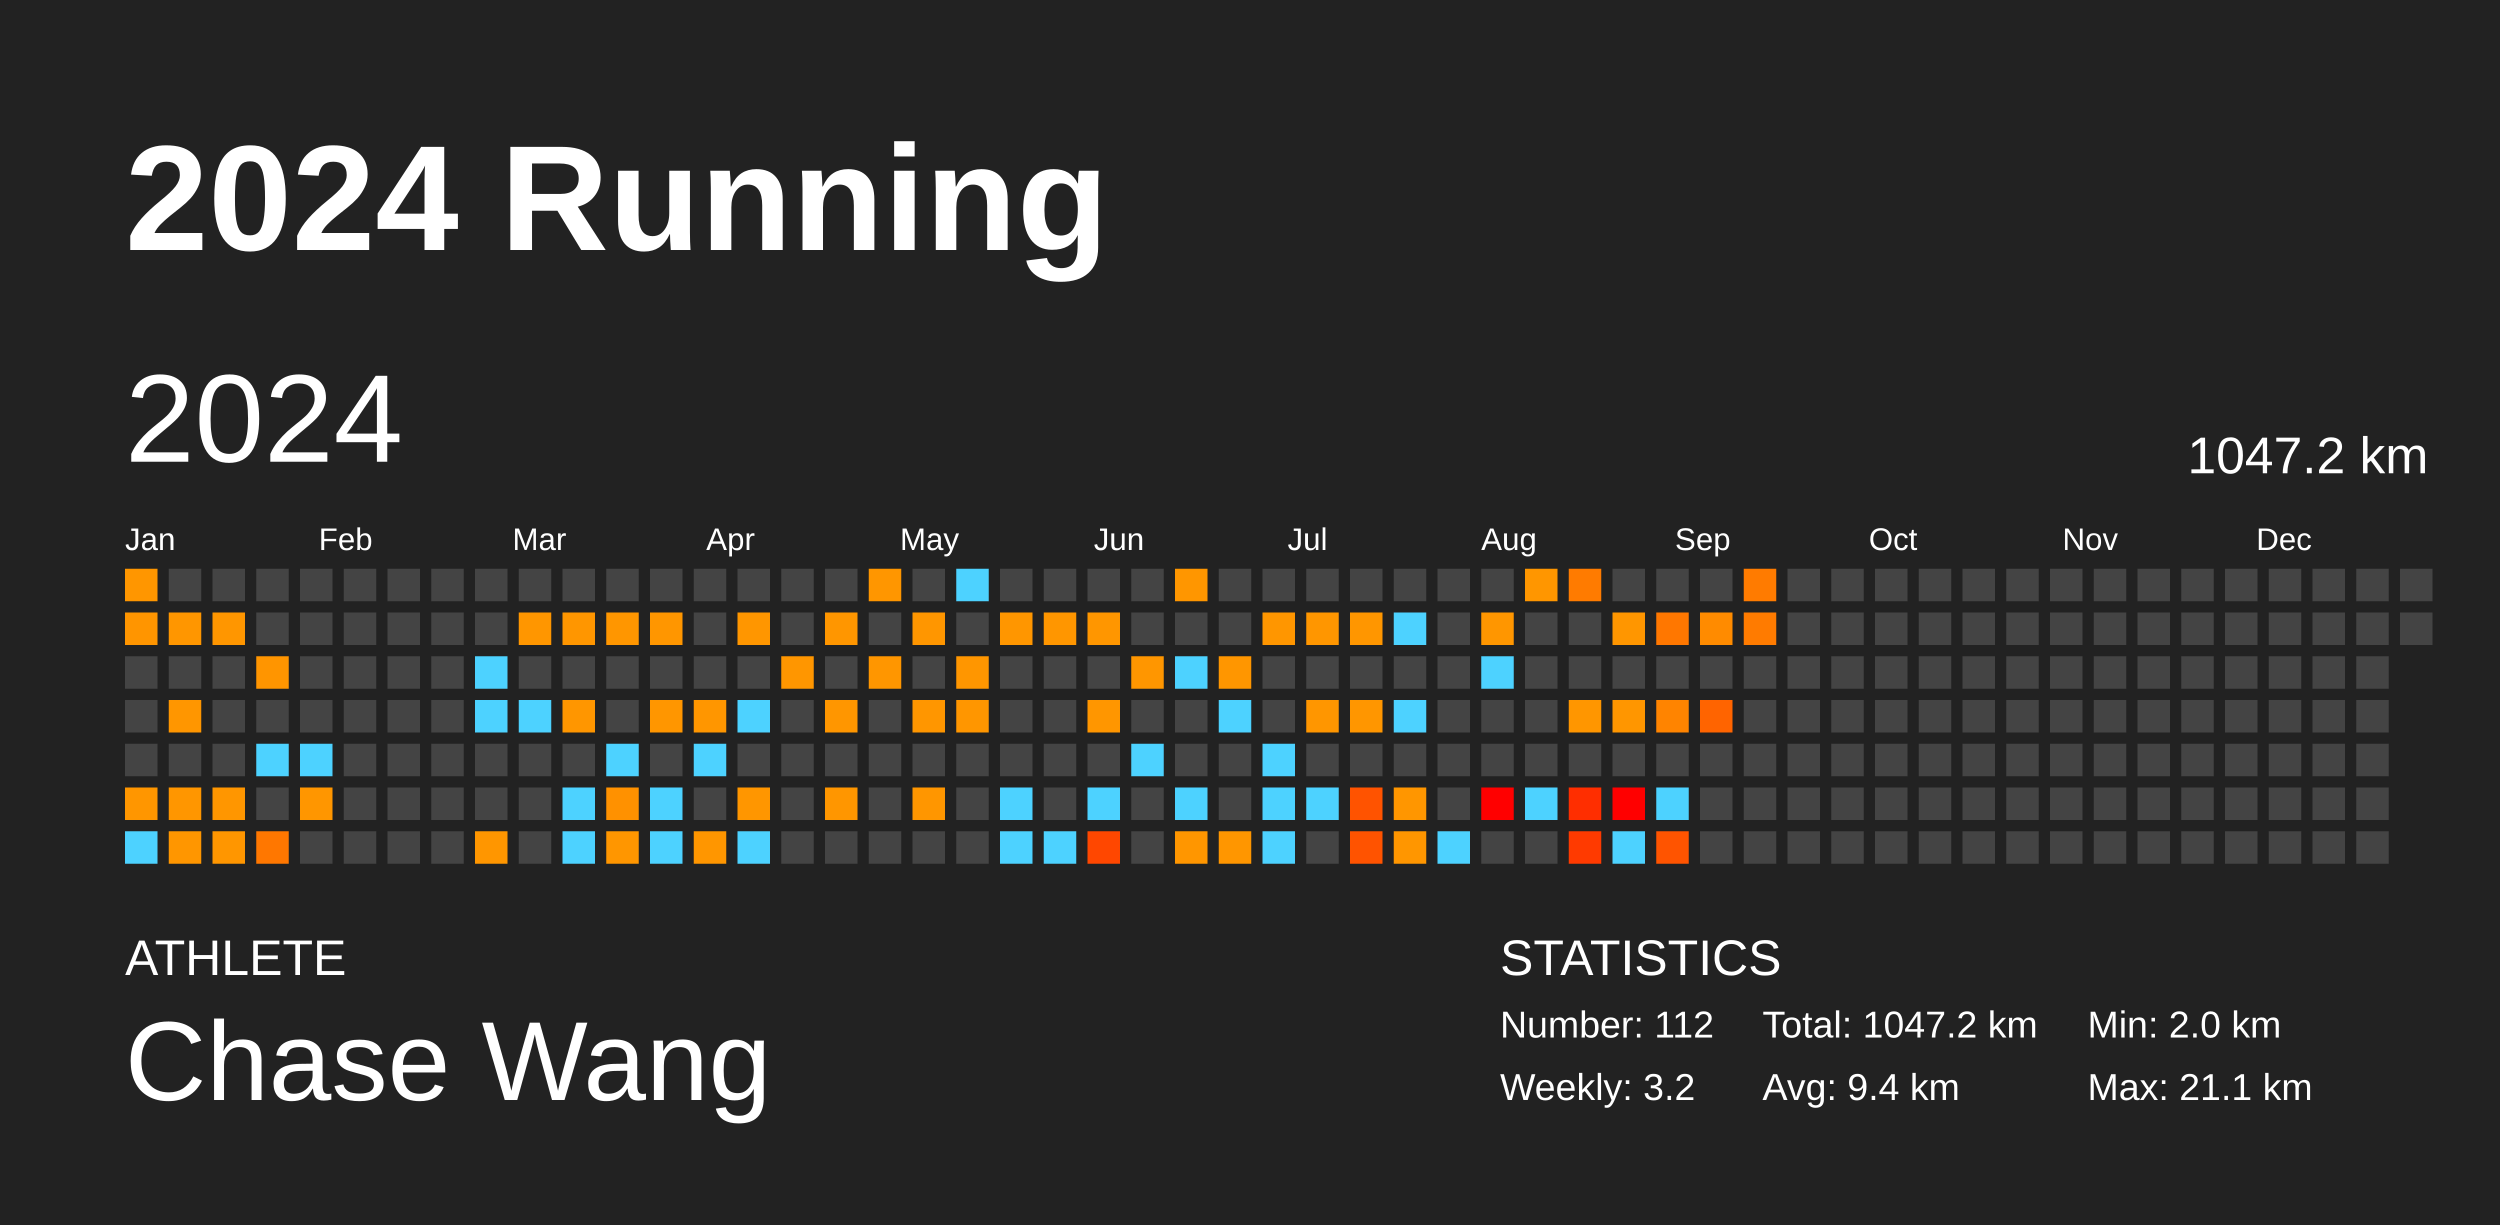
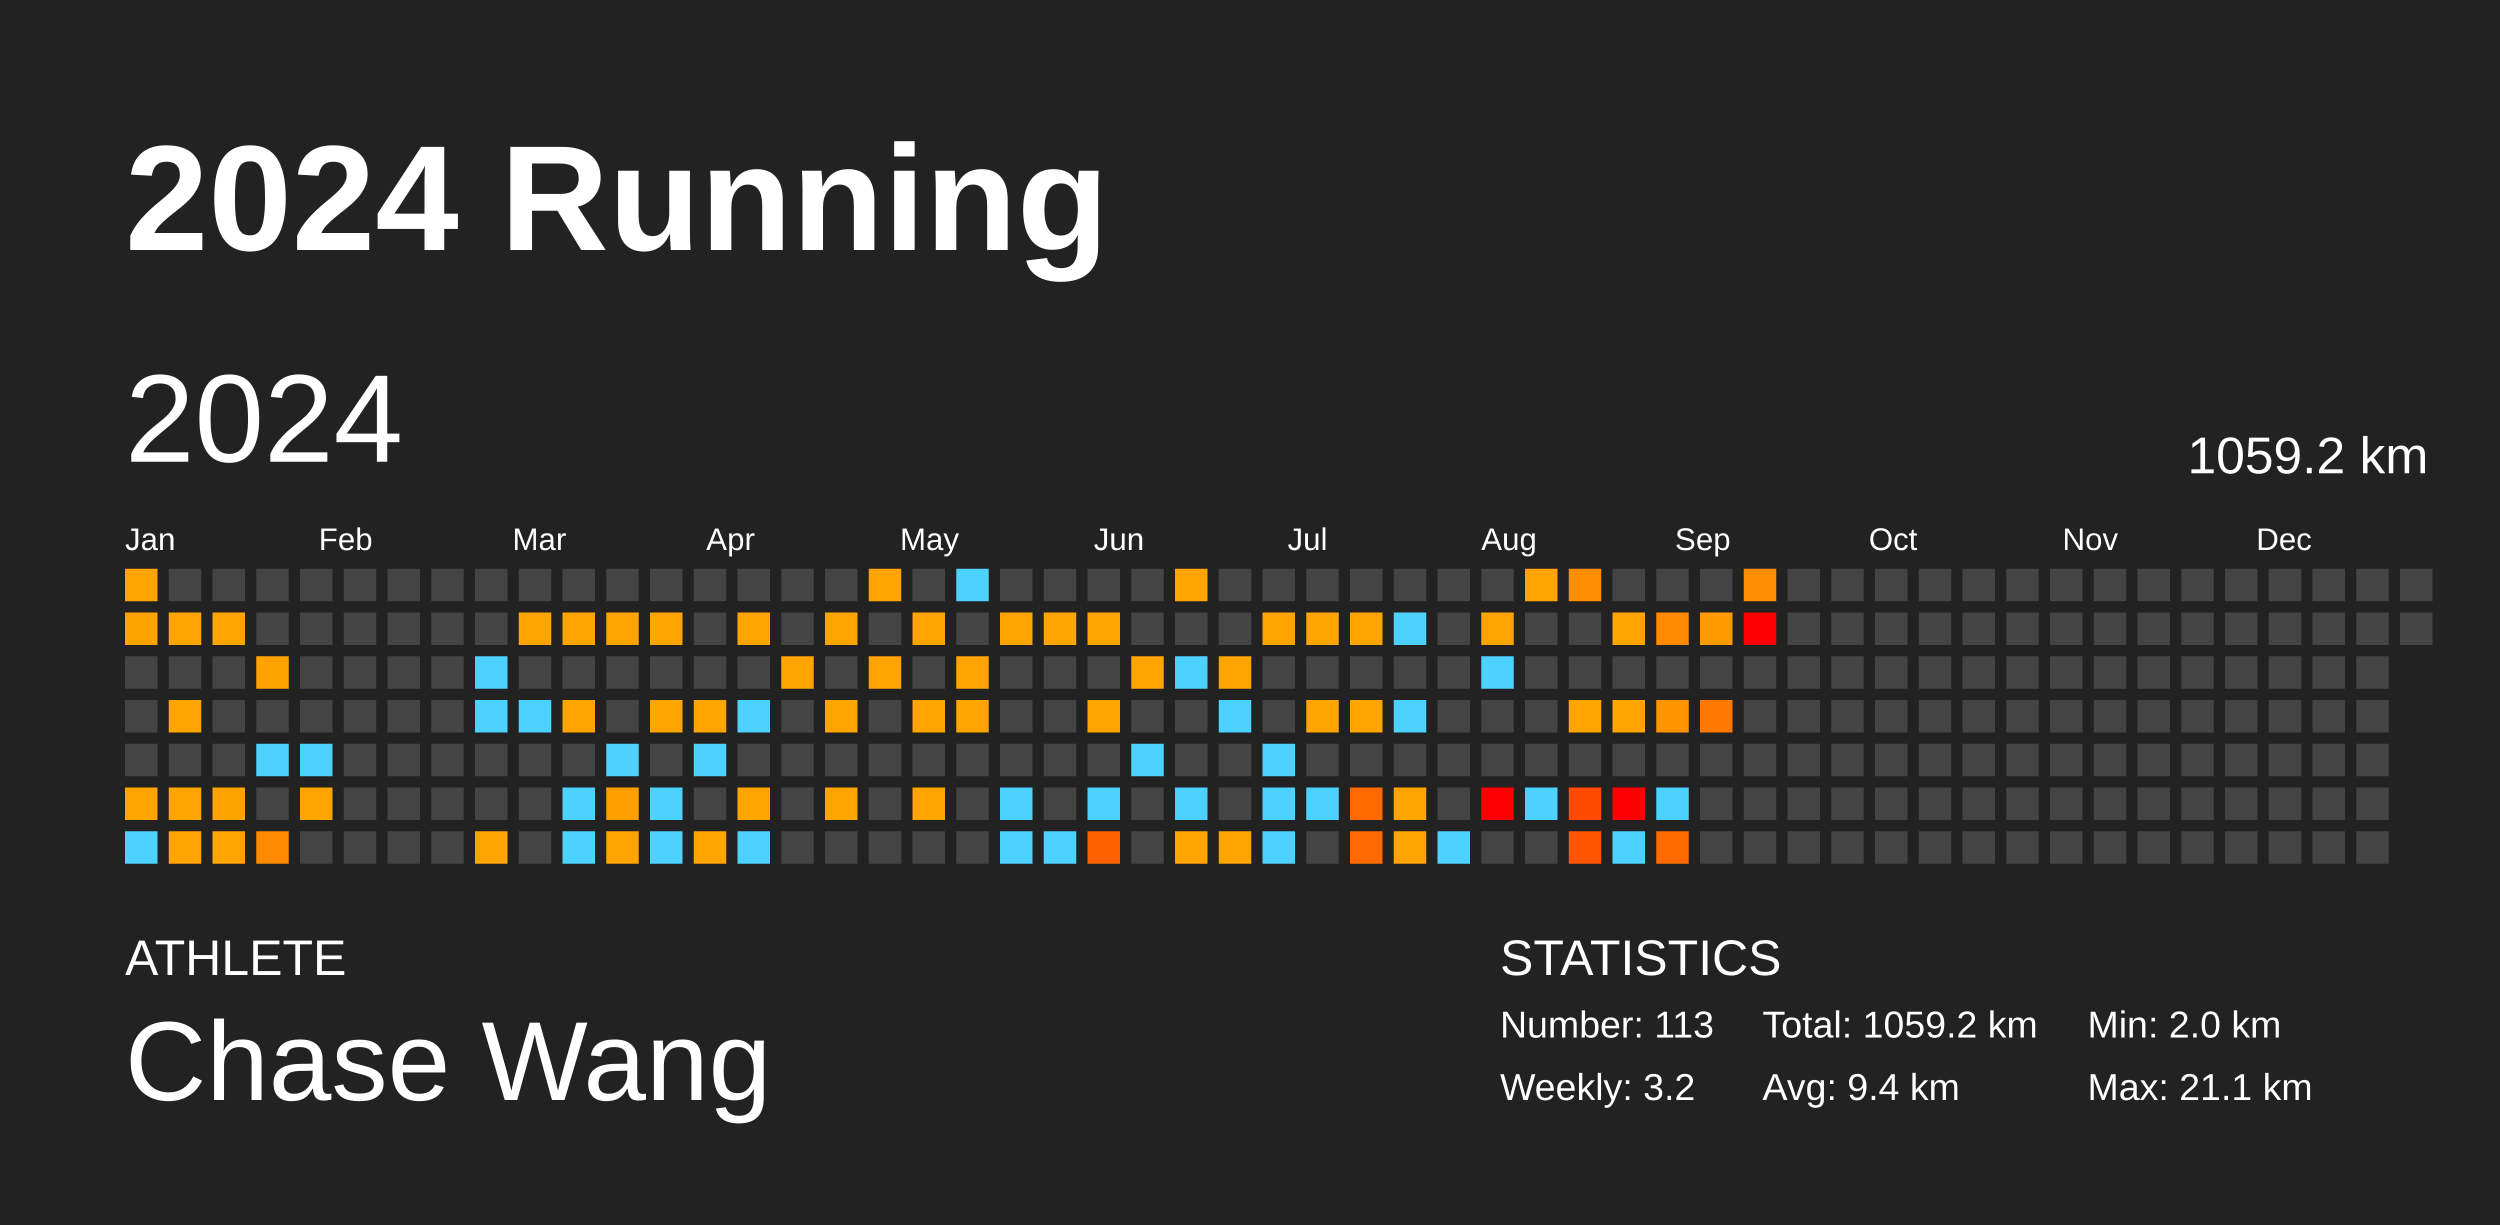
<svg xmlns="http://www.w3.org/2000/svg" baseProfile="full" height="98mm" version="1.1" viewBox="0,0,200,98" width="200mm">
  <defs />
  <rect fill="#222222" height="98" width="200" x="0" y="0" />
  <text fill="#FFFFFF" style="font-size:12px; font-family:Arial; font-weight:bold;" x="10" y="20">2024 Running</text>
  <text fill="#FFFFFF" style="font-size:4px; font-family:Arial" x="10" y="78">ATHLETE</text>
  <text fill="#FFFFFF" style="font-size:9px; font-family:Arial" x="10" y="88">Chase Wang</text>
  <text fill="#FFFFFF" style="font-size:4px; font-family:Arial" x="120" y="78">STATISTICS</text>
-   <text fill="#FFFFFF" style="font-size:3px; font-family:Arial" x="120" y="83">Number: 112</text>
+   <text fill="#FFFFFF" style="font-size:3px; font-family:Arial" x="120" y="83">Number: 113</text>
  <text fill="#FFFFFF" style="font-size:3px; font-family:Arial" x="120" y="88">Weekly: 3.2</text>
-   <text fill="#FFFFFF" style="font-size:3px; font-family:Arial" x="141" y="83">Total: 1047.2 km</text>
+   <text fill="#FFFFFF" style="font-size:3px; font-family:Arial" x="141" y="83">Total: 1059.2 km</text>
  <text fill="#FFFFFF" style="font-size:3px; font-family:Arial" x="141" y="88">Avg: 9.4 km</text>
  <text fill="#FFFFFF" style="font-size:3px; font-family:Arial" x="167" y="83">Min: 2.0 km</text>
  <text fill="#FFFFFF" style="font-size:3px; font-family:Arial" x="167" y="88">Max: 21.1 km</text>
  <text dominant-baseline="hanging" fill="#FFFFFF" style="font-size:10.0px; font-family:Arial;" x="10" y="30">2024</text>
-   <text dominant-baseline="hanging" fill="#FFFFFF" style="font-size:4.125px; font-family:Arial;" x="175" y="35">1047.2 km</text>
+   <text dominant-baseline="hanging" fill="#FFFFFF" style="font-size:4.125px; font-family:Arial;" x="175" y="35">1059.2 km</text>
  <text fill="#FFFFFF" style="font-size:2.5px; font-family:Arial" x="10.0" y="44">Jan</text>
  <text fill="#FFFFFF" style="font-size:2.5px; font-family:Arial" x="25.5" y="44">Feb</text>
  <text fill="#FFFFFF" style="font-size:2.5px; font-family:Arial" x="41.0" y="44">Mar</text>
  <text fill="#FFFFFF" style="font-size:2.5px; font-family:Arial" x="56.5" y="44">Apr</text>
  <text fill="#FFFFFF" style="font-size:2.5px; font-family:Arial" x="72.0" y="44">May</text>
  <text fill="#FFFFFF" style="font-size:2.5px; font-family:Arial" x="87.5" y="44">Jun</text>
  <text fill="#FFFFFF" style="font-size:2.5px; font-family:Arial" x="103.0" y="44">Jul</text>
  <text fill="#FFFFFF" style="font-size:2.5px; font-family:Arial" x="118.5" y="44">Aug</text>
  <text fill="#FFFFFF" style="font-size:2.5px; font-family:Arial" x="134.0" y="44">Sep</text>
  <text fill="#FFFFFF" style="font-size:2.5px; font-family:Arial" x="149.5" y="44">Oct</text>
  <text fill="#FFFFFF" style="font-size:2.5px; font-family:Arial" x="165.0" y="44">Nov</text>
  <text fill="#FFFFFF" style="font-size:2.5px; font-family:Arial" x="180.5" y="44">Dec</text>
-   <rect fill="#ff9600" height="2.6" width="2.6" x="10.0" y="45.5" />
-   <rect fill="#ff9500" height="2.6" width="2.6" x="10.0" y="49.0" />
+   <rect fill="#ffa400" height="2.6" width="2.6" x="10.0" y="45.5" />
+   <rect fill="#ffa300" height="2.6" width="2.6" x="10.0" y="49.0" />
  <rect fill="#444444" height="2.6" width="2.6" x="10.0" y="52.5" />
  <rect fill="#444444" height="2.6" width="2.6" x="10.0" y="56.0" />
  <rect fill="#444444" height="2.6" width="2.6" x="10.0" y="59.5" />
-   <rect fill="#ff9600" height="2.6" width="2.6" x="10.0" y="63.0" />
+   <rect fill="#ffa400" height="2.6" width="2.6" x="10.0" y="63.0" />
  <rect fill="#4dd2ff" height="2.6" width="2.6" x="10.0" y="66.5" />
  <rect fill="#444444" height="2.6" width="2.6" x="13.5" y="45.5" />
-   <rect fill="#ff9600" height="2.6" width="2.6" x="13.5" y="49.0" />
+   <rect fill="#ffa400" height="2.6" width="2.6" x="13.5" y="49.0" />
  <rect fill="#444444" height="2.6" width="2.6" x="13.5" y="52.5" />
-   <rect fill="#ff9600" height="2.6" width="2.6" x="13.5" y="56.0" />
+   <rect fill="#ffa400" height="2.6" width="2.6" x="13.5" y="56.0" />
  <rect fill="#444444" height="2.6" width="2.6" x="13.5" y="59.5" />
-   <rect fill="#ff9600" height="2.6" width="2.6" x="13.5" y="63.0" />
-   <rect fill="#ff9600" height="2.6" width="2.6" x="13.5" y="66.5" />
+   <rect fill="#ffa400" height="2.6" width="2.6" x="13.5" y="63.0" />
+   <rect fill="#ffa400" height="2.6" width="2.6" x="13.5" y="66.5" />
  <rect fill="#444444" height="2.6" width="2.6" x="17.0" y="45.5" />
-   <rect fill="#ff9600" height="2.6" width="2.6" x="17.0" y="49.0" />
+   <rect fill="#ffa400" height="2.6" width="2.6" x="17.0" y="49.0" />
  <rect fill="#444444" height="2.6" width="2.6" x="17.0" y="52.5" />
  <rect fill="#444444" height="2.6" width="2.6" x="17.0" y="56.0" />
  <rect fill="#444444" height="2.6" width="2.6" x="17.0" y="59.5" />
-   <rect fill="#ff9600" height="2.6" width="2.6" x="17.0" y="63.0" />
-   <rect fill="#ff9600" height="2.6" width="2.6" x="17.0" y="66.5" />
+   <rect fill="#ffa300" height="2.6" width="2.6" x="17.0" y="63.0" />
+   <rect fill="#ffa400" height="2.6" width="2.6" x="17.0" y="66.5" />
  <rect fill="#444444" height="2.6" width="2.6" x="20.5" y="45.5" />
  <rect fill="#444444" height="2.6" width="2.6" x="20.5" y="49.0" />
-   <rect fill="#ff9500" height="2.6" width="2.6" x="20.5" y="52.5" />
+   <rect fill="#ffa300" height="2.6" width="2.6" x="20.5" y="52.5" />
  <rect fill="#444444" height="2.6" width="2.6" x="20.5" y="56.0" />
  <rect fill="#4dd2ff" height="2.6" width="2.6" x="20.5" y="59.5" />
  <rect fill="#444444" height="2.6" width="2.6" x="20.5" y="63.0" />
-   <rect fill="#ff7700" height="2.6" width="2.6" x="20.5" y="66.5" />
+   <rect fill="#ff8900" height="2.6" width="2.6" x="20.5" y="66.5" />
  <rect fill="#444444" height="2.6" width="2.6" x="24.0" y="45.5" />
  <rect fill="#444444" height="2.6" width="2.6" x="24.0" y="49.0" />
  <rect fill="#444444" height="2.6" width="2.6" x="24.0" y="52.5" />
  <rect fill="#444444" height="2.6" width="2.6" x="24.0" y="56.0" />
  <rect fill="#4dd2ff" height="2.6" width="2.6" x="24.0" y="59.5" />
-   <rect fill="#ff9600" height="2.6" width="2.6" x="24.0" y="63.0" />
+   <rect fill="#ffa400" height="2.6" width="2.6" x="24.0" y="63.0" />
  <rect fill="#444444" height="2.6" width="2.6" x="24.0" y="66.5" />
  <rect fill="#444444" height="2.6" width="2.6" x="27.5" y="45.5" />
  <rect fill="#444444" height="2.6" width="2.6" x="27.5" y="49.0" />
  <rect fill="#444444" height="2.6" width="2.6" x="27.5" y="52.5" />
  <rect fill="#444444" height="2.6" width="2.6" x="27.5" y="56.0" />
  <rect fill="#444444" height="2.6" width="2.6" x="27.5" y="59.5" />
  <rect fill="#444444" height="2.6" width="2.6" x="27.5" y="63.0" />
  <rect fill="#444444" height="2.6" width="2.6" x="27.5" y="66.5" />
  <rect fill="#444444" height="2.6" width="2.6" x="31.0" y="45.5" />
  <rect fill="#444444" height="2.6" width="2.6" x="31.0" y="49.0" />
  <rect fill="#444444" height="2.6" width="2.6" x="31.0" y="52.5" />
  <rect fill="#444444" height="2.6" width="2.6" x="31.0" y="56.0" />
  <rect fill="#444444" height="2.6" width="2.6" x="31.0" y="59.5" />
  <rect fill="#444444" height="2.6" width="2.6" x="31.0" y="63.0" />
  <rect fill="#444444" height="2.6" width="2.6" x="31.0" y="66.5" />
  <rect fill="#444444" height="2.6" width="2.6" x="34.5" y="45.5" />
  <rect fill="#444444" height="2.6" width="2.6" x="34.5" y="49.0" />
  <rect fill="#444444" height="2.6" width="2.6" x="34.5" y="52.5" />
  <rect fill="#444444" height="2.6" width="2.6" x="34.5" y="56.0" />
  <rect fill="#444444" height="2.6" width="2.6" x="34.5" y="59.5" />
  <rect fill="#444444" height="2.6" width="2.6" x="34.5" y="63.0" />
  <rect fill="#444444" height="2.6" width="2.6" x="34.5" y="66.5" />
  <rect fill="#444444" height="2.6" width="2.6" x="38.0" y="45.5" />
  <rect fill="#444444" height="2.6" width="2.6" x="38.0" y="49.0" />
  <rect fill="#4dd2ff" height="2.6" width="2.6" x="38.0" y="52.5" />
  <rect fill="#4dd2ff" height="2.6" width="2.6" x="38.0" y="56.0" />
  <rect fill="#444444" height="2.6" width="2.6" x="38.0" y="59.5" />
  <rect fill="#444444" height="2.6" width="2.6" x="38.0" y="63.0" />
-   <rect fill="#ff9600" height="2.6" width="2.6" x="38.0" y="66.5" />
+   <rect fill="#ffa400" height="2.6" width="2.6" x="38.0" y="66.5" />
  <rect fill="#444444" height="2.6" width="2.6" x="41.5" y="45.5" />
-   <rect fill="#ff9600" height="2.6" width="2.6" x="41.5" y="49.0" />
+   <rect fill="#ffa400" height="2.6" width="2.6" x="41.5" y="49.0" />
  <rect fill="#444444" height="2.6" width="2.6" x="41.5" y="52.5" />
  <rect fill="#4dd2ff" height="2.6" width="2.6" x="41.5" y="56.0" />
  <rect fill="#444444" height="2.6" width="2.6" x="41.5" y="59.5" />
  <rect fill="#444444" height="2.6" width="2.6" x="41.5" y="63.0" />
  <rect fill="#444444" height="2.6" width="2.6" x="41.5" y="66.5" />
  <rect fill="#444444" height="2.6" width="2.6" x="45.0" y="45.5" />
-   <rect fill="#ff9600" height="2.6" width="2.6" x="45.0" y="49.0" />
+   <rect fill="#ffa400" height="2.6" width="2.6" x="45.0" y="49.0" />
  <rect fill="#444444" height="2.6" width="2.6" x="45.0" y="52.5" />
-   <rect fill="#ff9600" height="2.6" width="2.6" x="45.0" y="56.0" />
+   <rect fill="#ffa400" height="2.6" width="2.6" x="45.0" y="56.0" />
  <rect fill="#444444" height="2.6" width="2.6" x="45.0" y="59.5" />
  <rect fill="#4dd2ff" height="2.6" width="2.6" x="45.0" y="63.0" />
  <rect fill="#4dd2ff" height="2.6" width="2.6" x="45.0" y="66.5" />
  <rect fill="#444444" height="2.6" width="2.6" x="48.5" y="45.5" />
-   <rect fill="#ff9600" height="2.6" width="2.6" x="48.5" y="49.0" />
+   <rect fill="#ffa400" height="2.6" width="2.6" x="48.5" y="49.0" />
  <rect fill="#444444" height="2.6" width="2.6" x="48.5" y="52.5" />
  <rect fill="#444444" height="2.6" width="2.6" x="48.5" y="56.0" />
  <rect fill="#4dd2ff" height="2.6" width="2.6" x="48.5" y="59.5" />
-   <rect fill="#ff9100" height="2.6" width="2.6" x="48.5" y="63.0" />
-   <rect fill="#ff9600" height="2.6" width="2.6" x="48.5" y="66.5" />
+   <rect fill="#ffa000" height="2.6" width="2.6" x="48.5" y="63.0" />
+   <rect fill="#ffa400" height="2.6" width="2.6" x="48.5" y="66.5" />
  <rect fill="#444444" height="2.6" width="2.6" x="52.0" y="45.5" />
-   <rect fill="#ff9600" height="2.6" width="2.6" x="52.0" y="49.0" />
+   <rect fill="#ffa400" height="2.6" width="2.6" x="52.0" y="49.0" />
  <rect fill="#444444" height="2.6" width="2.6" x="52.0" y="52.5" />
-   <rect fill="#ff9600" height="2.6" width="2.6" x="52.0" y="56.0" />
+   <rect fill="#ffa400" height="2.6" width="2.6" x="52.0" y="56.0" />
  <rect fill="#444444" height="2.6" width="2.6" x="52.0" y="59.5" />
  <rect fill="#4dd2ff" height="2.6" width="2.6" x="52.0" y="63.0" />
  <rect fill="#4dd2ff" height="2.6" width="2.6" x="52.0" y="66.5" />
  <rect fill="#444444" height="2.6" width="2.6" x="55.5" y="45.5" />
  <rect fill="#444444" height="2.6" width="2.6" x="55.5" y="49.0" />
  <rect fill="#444444" height="2.6" width="2.6" x="55.5" y="52.5" />
-   <rect fill="#ff9600" height="2.6" width="2.6" x="55.5" y="56.0" />
+   <rect fill="#ffa400" height="2.6" width="2.6" x="55.5" y="56.0" />
  <rect fill="#4dd2ff" height="2.6" width="2.6" x="55.5" y="59.5" />
  <rect fill="#444444" height="2.6" width="2.6" x="55.5" y="63.0" />
-   <rect fill="#ff9600" height="2.6" width="2.6" x="55.5" y="66.5" />
+   <rect fill="#ffa400" height="2.6" width="2.6" x="55.5" y="66.5" />
  <rect fill="#444444" height="2.6" width="2.6" x="59.0" y="45.5" />
-   <rect fill="#ff9600" height="2.6" width="2.6" x="59.0" y="49.0" />
+   <rect fill="#ffa400" height="2.6" width="2.6" x="59.0" y="49.0" />
  <rect fill="#444444" height="2.6" width="2.6" x="59.0" y="52.5" />
  <rect fill="#4dd2ff" height="2.6" width="2.6" x="59.0" y="56.0" />
  <rect fill="#444444" height="2.6" width="2.6" x="59.0" y="59.5" />
-   <rect fill="#ff9600" height="2.6" width="2.6" x="59.0" y="63.0" />
+   <rect fill="#ffa400" height="2.6" width="2.6" x="59.0" y="63.0" />
  <rect fill="#4dd2ff" height="2.6" width="2.6" x="59.0" y="66.5" />
  <rect fill="#444444" height="2.6" width="2.6" x="62.5" y="45.5" />
  <rect fill="#444444" height="2.6" width="2.6" x="62.5" y="49.0" />
-   <rect fill="#ff9600" height="2.6" width="2.6" x="62.5" y="52.5" />
+   <rect fill="#ffa400" height="2.6" width="2.6" x="62.5" y="52.5" />
  <rect fill="#444444" height="2.6" width="2.6" x="62.5" y="56.0" />
  <rect fill="#444444" height="2.6" width="2.6" x="62.5" y="59.5" />
  <rect fill="#444444" height="2.6" width="2.6" x="62.5" y="63.0" />
  <rect fill="#444444" height="2.6" width="2.6" x="62.5" y="66.5" />
  <rect fill="#444444" height="2.6" width="2.6" x="66.0" y="45.5" />
-   <rect fill="#ff9600" height="2.6" width="2.6" x="66.0" y="49.0" />
+   <rect fill="#ffa400" height="2.6" width="2.6" x="66.0" y="49.0" />
  <rect fill="#444444" height="2.6" width="2.6" x="66.0" y="52.5" />
-   <rect fill="#ff9600" height="2.6" width="2.6" x="66.0" y="56.0" />
+   <rect fill="#ffa400" height="2.6" width="2.6" x="66.0" y="56.0" />
  <rect fill="#444444" height="2.6" width="2.6" x="66.0" y="59.5" />
-   <rect fill="#ff9600" height="2.6" width="2.6" x="66.0" y="63.0" />
+   <rect fill="#ffa400" height="2.6" width="2.6" x="66.0" y="63.0" />
  <rect fill="#444444" height="2.6" width="2.6" x="66.0" y="66.5" />
-   <rect fill="#ff9600" height="2.6" width="2.6" x="69.5" y="45.5" />
+   <rect fill="#ffa400" height="2.6" width="2.6" x="69.5" y="45.5" />
  <rect fill="#444444" height="2.6" width="2.6" x="69.5" y="49.0" />
-   <rect fill="#ff9600" height="2.6" width="2.6" x="69.5" y="52.5" />
+   <rect fill="#ffa400" height="2.6" width="2.6" x="69.5" y="52.5" />
  <rect fill="#444444" height="2.6" width="2.6" x="69.5" y="56.0" />
  <rect fill="#444444" height="2.6" width="2.6" x="69.5" y="59.5" />
  <rect fill="#444444" height="2.6" width="2.6" x="69.5" y="63.0" />
  <rect fill="#444444" height="2.6" width="2.6" x="69.5" y="66.5" />
  <rect fill="#444444" height="2.6" width="2.6" x="73.0" y="45.5" />
-   <rect fill="#ff9600" height="2.6" width="2.6" x="73.0" y="49.0" />
+   <rect fill="#ffa400" height="2.6" width="2.6" x="73.0" y="49.0" />
  <rect fill="#444444" height="2.6" width="2.6" x="73.0" y="52.5" />
-   <rect fill="#ff9600" height="2.6" width="2.6" x="73.0" y="56.0" />
+   <rect fill="#ffa400" height="2.6" width="2.6" x="73.0" y="56.0" />
  <rect fill="#444444" height="2.6" width="2.6" x="73.0" y="59.5" />
-   <rect fill="#ff9600" height="2.6" width="2.6" x="73.0" y="63.0" />
+   <rect fill="#ffa400" height="2.6" width="2.6" x="73.0" y="63.0" />
  <rect fill="#444444" height="2.6" width="2.6" x="73.0" y="66.5" />
  <rect fill="#4dd2ff" height="2.6" width="2.6" x="76.5" y="45.5" />
  <rect fill="#444444" height="2.6" width="2.6" x="76.5" y="49.0" />
-   <rect fill="#ff9600" height="2.6" width="2.6" x="76.5" y="52.5" />
-   <rect fill="#ff9600" height="2.6" width="2.6" x="76.5" y="56.0" />
+   <rect fill="#ffa400" height="2.6" width="2.6" x="76.5" y="52.5" />
+   <rect fill="#ffa400" height="2.6" width="2.6" x="76.5" y="56.0" />
  <rect fill="#444444" height="2.6" width="2.6" x="76.5" y="59.5" />
  <rect fill="#444444" height="2.6" width="2.6" x="76.5" y="63.0" />
  <rect fill="#444444" height="2.6" width="2.6" x="76.5" y="66.5" />
  <rect fill="#444444" height="2.6" width="2.6" x="80.0" y="45.5" />
-   <rect fill="#ff9600" height="2.6" width="2.6" x="80.0" y="49.0" />
+   <rect fill="#ffa400" height="2.6" width="2.6" x="80.0" y="49.0" />
  <rect fill="#444444" height="2.6" width="2.6" x="80.0" y="52.5" />
  <rect fill="#444444" height="2.6" width="2.6" x="80.0" y="56.0" />
  <rect fill="#444444" height="2.6" width="2.6" x="80.0" y="59.5" />
  <rect fill="#4dd2ff" height="2.6" width="2.6" x="80.0" y="63.0" />
  <rect fill="#4dd2ff" height="2.6" width="2.6" x="80.0" y="66.5" />
  <rect fill="#444444" height="2.6" width="2.6" x="83.5" y="45.5" />
-   <rect fill="#ff9600" height="2.6" width="2.6" x="83.5" y="49.0" />
+   <rect fill="#ffa400" height="2.6" width="2.6" x="83.5" y="49.0" />
  <rect fill="#444444" height="2.6" width="2.6" x="83.5" y="52.5" />
  <rect fill="#444444" height="2.6" width="2.6" x="83.5" y="56.0" />
  <rect fill="#444444" height="2.6" width="2.6" x="83.5" y="59.5" />
  <rect fill="#444444" height="2.6" width="2.6" x="83.5" y="63.0" />
  <rect fill="#4dd2ff" height="2.6" width="2.6" x="83.5" y="66.5" />
  <rect fill="#444444" height="2.6" width="2.6" x="87.0" y="45.5" />
-   <rect fill="#ff9600" height="2.6" width="2.6" x="87.0" y="49.0" />
+   <rect fill="#ffa400" height="2.6" width="2.6" x="87.0" y="49.0" />
  <rect fill="#444444" height="2.6" width="2.6" x="87.0" y="52.5" />
-   <rect fill="#ff9600" height="2.6" width="2.6" x="87.0" y="56.0" />
+   <rect fill="#ffa400" height="2.6" width="2.6" x="87.0" y="56.0" />
  <rect fill="#444444" height="2.6" width="2.6" x="87.0" y="59.5" />
  <rect fill="#4dd2ff" height="2.6" width="2.6" x="87.0" y="63.0" />
-   <rect fill="#ff4700" height="2.6" width="2.6" x="87.0" y="66.5" />
+   <rect fill="#ff5f00" height="2.6" width="2.6" x="87.0" y="66.5" />
  <rect fill="#444444" height="2.6" width="2.6" x="90.5" y="45.5" />
  <rect fill="#444444" height="2.6" width="2.6" x="90.5" y="49.0" />
-   <rect fill="#ff9600" height="2.6" width="2.6" x="90.5" y="52.5" />
+   <rect fill="#ffa400" height="2.6" width="2.6" x="90.5" y="52.5" />
  <rect fill="#444444" height="2.6" width="2.6" x="90.5" y="56.0" />
  <rect fill="#4dd2ff" height="2.6" width="2.6" x="90.5" y="59.5" />
  <rect fill="#444444" height="2.6" width="2.6" x="90.5" y="63.0" />
  <rect fill="#444444" height="2.6" width="2.6" x="90.5" y="66.5" />
-   <rect fill="#ff9600" height="2.6" width="2.6" x="94.0" y="45.5" />
+   <rect fill="#ffa400" height="2.6" width="2.6" x="94.0" y="45.5" />
  <rect fill="#444444" height="2.6" width="2.6" x="94.0" y="49.0" />
  <rect fill="#4dd2ff" height="2.6" width="2.6" x="94.0" y="52.5" />
  <rect fill="#444444" height="2.6" width="2.6" x="94.0" y="56.0" />
  <rect fill="#444444" height="2.6" width="2.6" x="94.0" y="59.5" />
  <rect fill="#4dd2ff" height="2.6" width="2.6" x="94.0" y="63.0" />
-   <rect fill="#ff9600" height="2.6" width="2.6" x="94.0" y="66.5" />
+   <rect fill="#ffa400" height="2.6" width="2.6" x="94.0" y="66.5" />
  <rect fill="#444444" height="2.6" width="2.6" x="97.5" y="45.5" />
  <rect fill="#444444" height="2.6" width="2.6" x="97.5" y="49.0" />
-   <rect fill="#ff9600" height="2.6" width="2.6" x="97.5" y="52.5" />
+   <rect fill="#ffa400" height="2.6" width="2.6" x="97.5" y="52.5" />
  <rect fill="#4dd2ff" height="2.6" width="2.6" x="97.5" y="56.0" />
  <rect fill="#444444" height="2.6" width="2.6" x="97.5" y="59.5" />
  <rect fill="#444444" height="2.6" width="2.6" x="97.5" y="63.0" />
-   <rect fill="#ff9600" height="2.6" width="2.6" x="97.5" y="66.5" />
+   <rect fill="#ffa400" height="2.6" width="2.6" x="97.5" y="66.5" />
  <rect fill="#444444" height="2.6" width="2.6" x="101.0" y="45.5" />
-   <rect fill="#ff9600" height="2.6" width="2.6" x="101.0" y="49.0" />
+   <rect fill="#ffa400" height="2.6" width="2.6" x="101.0" y="49.0" />
  <rect fill="#444444" height="2.6" width="2.6" x="101.0" y="52.5" />
  <rect fill="#444444" height="2.6" width="2.6" x="101.0" y="56.0" />
  <rect fill="#4dd2ff" height="2.6" width="2.6" x="101.0" y="59.5" />
  <rect fill="#4dd2ff" height="2.6" width="2.6" x="101.0" y="63.0" />
  <rect fill="#4dd2ff" height="2.6" width="2.6" x="101.0" y="66.5" />
  <rect fill="#444444" height="2.6" width="2.6" x="104.5" y="45.5" />
-   <rect fill="#ff9600" height="2.6" width="2.6" x="104.5" y="49.0" />
+   <rect fill="#ffa400" height="2.6" width="2.6" x="104.5" y="49.0" />
  <rect fill="#444444" height="2.6" width="2.6" x="104.5" y="52.5" />
-   <rect fill="#ff9600" height="2.6" width="2.6" x="104.5" y="56.0" />
+   <rect fill="#ffa400" height="2.6" width="2.6" x="104.5" y="56.0" />
  <rect fill="#444444" height="2.6" width="2.6" x="104.5" y="59.5" />
  <rect fill="#4dd2ff" height="2.6" width="2.6" x="104.5" y="63.0" />
  <rect fill="#444444" height="2.6" width="2.6" x="104.5" y="66.5" />
  <rect fill="#444444" height="2.6" width="2.6" x="108.0" y="45.5" />
-   <rect fill="#ff9600" height="2.6" width="2.6" x="108.0" y="49.0" />
+   <rect fill="#ffa400" height="2.6" width="2.6" x="108.0" y="49.0" />
  <rect fill="#444444" height="2.6" width="2.6" x="108.0" y="52.5" />
-   <rect fill="#ff9600" height="2.6" width="2.6" x="108.0" y="56.0" />
+   <rect fill="#ffa400" height="2.6" width="2.6" x="108.0" y="56.0" />
  <rect fill="#444444" height="2.6" width="2.6" x="108.0" y="59.5" />
-   <rect fill="#ff5300" height="2.6" width="2.6" x="108.0" y="63.0" />
-   <rect fill="#ff5300" height="2.6" width="2.6" x="108.0" y="66.5" />
+   <rect fill="#ff6a00" height="2.6" width="2.6" x="108.0" y="63.0" />
+   <rect fill="#ff6900" height="2.6" width="2.6" x="108.0" y="66.5" />
  <rect fill="#444444" height="2.6" width="2.6" x="111.5" y="45.5" />
  <rect fill="#4dd2ff" height="2.6" width="2.6" x="111.5" y="49.0" />
  <rect fill="#444444" height="2.6" width="2.6" x="111.5" y="52.5" />
  <rect fill="#4dd2ff" height="2.6" width="2.6" x="111.5" y="56.0" />
  <rect fill="#444444" height="2.6" width="2.6" x="111.5" y="59.5" />
-   <rect fill="#ff9600" height="2.6" width="2.6" x="111.5" y="63.0" />
-   <rect fill="#ff9600" height="2.6" width="2.6" x="111.5" y="66.5" />
+   <rect fill="#ffa400" height="2.6" width="2.6" x="111.5" y="63.0" />
+   <rect fill="#ffa400" height="2.6" width="2.6" x="111.5" y="66.5" />
  <rect fill="#444444" height="2.6" width="2.6" x="115.0" y="45.5" />
  <rect fill="#444444" height="2.6" width="2.6" x="115.0" y="49.0" />
  <rect fill="#444444" height="2.6" width="2.6" x="115.0" y="52.5" />
  <rect fill="#444444" height="2.6" width="2.6" x="115.0" y="56.0" />
  <rect fill="#444444" height="2.6" width="2.6" x="115.0" y="59.5" />
  <rect fill="#444444" height="2.6" width="2.6" x="115.0" y="63.0" />
  <rect fill="#4dd2ff" height="2.6" width="2.6" x="115.0" y="66.5" />
  <rect fill="#444444" height="2.6" width="2.6" x="118.5" y="45.5" />
-   <rect fill="#ff9600" height="2.6" width="2.6" x="118.5" y="49.0" />
+   <rect fill="#ffa400" height="2.6" width="2.6" x="118.5" y="49.0" />
  <rect fill="#4dd2ff" height="2.6" width="2.6" x="118.5" y="52.5" />
  <rect fill="#444444" height="2.6" width="2.6" x="118.5" y="56.0" />
  <rect fill="#444444" height="2.6" width="2.6" x="118.5" y="59.5" />
  <rect fill="red" height="2.6" width="2.6" x="118.5" y="63.0" />
  <rect fill="#444444" height="2.6" width="2.6" x="118.5" y="66.5" />
-   <rect fill="#ff9600" height="2.6" width="2.6" x="122.0" y="45.5" />
+   <rect fill="#ffa400" height="2.6" width="2.6" x="122.0" y="45.5" />
  <rect fill="#444444" height="2.6" width="2.6" x="122.0" y="49.0" />
  <rect fill="#444444" height="2.6" width="2.6" x="122.0" y="52.5" />
  <rect fill="#444444" height="2.6" width="2.6" x="122.0" y="56.0" />
  <rect fill="#444444" height="2.6" width="2.6" x="122.0" y="59.5" />
  <rect fill="#4dd2ff" height="2.6" width="2.6" x="122.0" y="63.0" />
  <rect fill="#444444" height="2.6" width="2.6" x="122.0" y="66.5" />
-   <rect fill="#ff7b00" height="2.6" width="2.6" x="125.5" y="45.5" />
+   <rect fill="#ff8d00" height="2.6" width="2.6" x="125.5" y="45.5" />
  <rect fill="#444444" height="2.6" width="2.6" x="125.5" y="49.0" />
  <rect fill="#444444" height="2.6" width="2.6" x="125.5" y="52.5" />
-   <rect fill="#ff9600" height="2.6" width="2.6" x="125.5" y="56.0" />
+   <rect fill="#ffa400" height="2.6" width="2.6" x="125.5" y="56.0" />
  <rect fill="#444444" height="2.6" width="2.6" x="125.5" y="59.5" />
-   <rect fill="#ff2e00" height="2.6" width="2.6" x="125.5" y="63.0" />
-   <rect fill="#ff3a00" height="2.6" width="2.6" x="125.5" y="66.5" />
+   <rect fill="#ff4a00" height="2.6" width="2.6" x="125.5" y="63.0" />
+   <rect fill="#ff5400" height="2.6" width="2.6" x="125.5" y="66.5" />
  <rect fill="#444444" height="2.6" width="2.6" x="129.0" y="45.5" />
-   <rect fill="#ff9600" height="2.6" width="2.6" x="129.0" y="49.0" />
+   <rect fill="#ffa400" height="2.6" width="2.6" x="129.0" y="49.0" />
  <rect fill="#444444" height="2.6" width="2.6" x="129.0" y="52.5" />
-   <rect fill="#ff9600" height="2.6" width="2.6" x="129.0" y="56.0" />
+   <rect fill="#ffa400" height="2.6" width="2.6" x="129.0" y="56.0" />
  <rect fill="#444444" height="2.6" width="2.6" x="129.0" y="59.5" />
  <rect fill="red" height="2.6" width="2.6" x="129.0" y="63.0" />
  <rect fill="#4dd2ff" height="2.6" width="2.6" x="129.0" y="66.5" />
  <rect fill="#444444" height="2.6" width="2.6" x="132.5" y="45.5" />
-   <rect fill="#ff7700" height="2.6" width="2.6" x="132.5" y="49.0" />
+   <rect fill="#ff8900" height="2.6" width="2.6" x="132.5" y="49.0" />
  <rect fill="#444444" height="2.6" width="2.6" x="132.5" y="52.5" />
-   <rect fill="#ff8400" height="2.6" width="2.6" x="132.5" y="56.0" />
+   <rect fill="#ff9400" height="2.6" width="2.6" x="132.5" y="56.0" />
  <rect fill="#444444" height="2.6" width="2.6" x="132.5" y="59.5" />
  <rect fill="#4dd2ff" height="2.6" width="2.6" x="132.5" y="63.0" />
-   <rect fill="#ff5400" height="2.6" width="2.6" x="132.5" y="66.5" />
+   <rect fill="#ff6b00" height="2.6" width="2.6" x="132.5" y="66.5" />
  <rect fill="#444444" height="2.6" width="2.6" x="136.0" y="45.5" />
-   <rect fill="#ff8b00" height="2.6" width="2.6" x="136.0" y="49.0" />
+   <rect fill="#ff9a00" height="2.6" width="2.6" x="136.0" y="49.0" />
  <rect fill="#444444" height="2.6" width="2.6" x="136.0" y="52.5" />
-   <rect fill="#ff6400" height="2.6" width="2.6" x="136.0" y="56.0" />
+   <rect fill="#ff7800" height="2.6" width="2.6" x="136.0" y="56.0" />
  <rect fill="#444444" height="2.6" width="2.6" x="136.0" y="59.5" />
  <rect fill="#444444" height="2.6" width="2.6" x="136.0" y="63.0" />
  <rect fill="#444444" height="2.6" width="2.6" x="136.0" y="66.5" />
-   <rect fill="#ff7b00" height="2.6" width="2.6" x="139.5" y="45.5" />
-   <rect fill="#ff7b00" height="2.6" width="2.6" x="139.5" y="49.0" />
+   <rect fill="#ff8d00" height="2.6" width="2.6" x="139.5" y="45.5" />
+   <rect fill="red" height="2.6" width="2.6" x="139.5" y="49.0" />
  <rect fill="#444444" height="2.6" width="2.6" x="139.5" y="52.5" />
  <rect fill="#444444" height="2.6" width="2.6" x="139.5" y="56.0" />
  <rect fill="#444444" height="2.6" width="2.6" x="139.5" y="59.5" />
  <rect fill="#444444" height="2.6" width="2.6" x="139.5" y="63.0" />
  <rect fill="#444444" height="2.6" width="2.6" x="139.5" y="66.5" />
  <rect fill="#444444" height="2.6" width="2.6" x="143.0" y="45.5" />
  <rect fill="#444444" height="2.6" width="2.6" x="143.0" y="49.0" />
  <rect fill="#444444" height="2.6" width="2.6" x="143.0" y="52.5" />
  <rect fill="#444444" height="2.6" width="2.6" x="143.0" y="56.0" />
  <rect fill="#444444" height="2.6" width="2.6" x="143.0" y="59.5" />
  <rect fill="#444444" height="2.6" width="2.6" x="143.0" y="63.0" />
  <rect fill="#444444" height="2.6" width="2.6" x="143.0" y="66.5" />
  <rect fill="#444444" height="2.6" width="2.6" x="146.5" y="45.5" />
  <rect fill="#444444" height="2.6" width="2.6" x="146.5" y="49.0" />
  <rect fill="#444444" height="2.6" width="2.6" x="146.5" y="52.5" />
  <rect fill="#444444" height="2.6" width="2.6" x="146.5" y="56.0" />
  <rect fill="#444444" height="2.6" width="2.6" x="146.5" y="59.5" />
  <rect fill="#444444" height="2.6" width="2.6" x="146.5" y="63.0" />
  <rect fill="#444444" height="2.6" width="2.6" x="146.5" y="66.5" />
  <rect fill="#444444" height="2.6" width="2.6" x="150.0" y="45.5" />
  <rect fill="#444444" height="2.6" width="2.6" x="150.0" y="49.0" />
  <rect fill="#444444" height="2.6" width="2.6" x="150.0" y="52.5" />
  <rect fill="#444444" height="2.6" width="2.6" x="150.0" y="56.0" />
  <rect fill="#444444" height="2.6" width="2.6" x="150.0" y="59.5" />
  <rect fill="#444444" height="2.6" width="2.6" x="150.0" y="63.0" />
  <rect fill="#444444" height="2.6" width="2.6" x="150.0" y="66.5" />
  <rect fill="#444444" height="2.6" width="2.6" x="153.5" y="45.5" />
  <rect fill="#444444" height="2.6" width="2.6" x="153.5" y="49.0" />
  <rect fill="#444444" height="2.6" width="2.6" x="153.5" y="52.5" />
  <rect fill="#444444" height="2.6" width="2.6" x="153.5" y="56.0" />
  <rect fill="#444444" height="2.6" width="2.6" x="153.5" y="59.5" />
  <rect fill="#444444" height="2.6" width="2.6" x="153.5" y="63.0" />
  <rect fill="#444444" height="2.6" width="2.6" x="153.5" y="66.5" />
  <rect fill="#444444" height="2.6" width="2.6" x="157.0" y="45.5" />
  <rect fill="#444444" height="2.6" width="2.6" x="157.0" y="49.0" />
  <rect fill="#444444" height="2.6" width="2.6" x="157.0" y="52.5" />
  <rect fill="#444444" height="2.6" width="2.6" x="157.0" y="56.0" />
  <rect fill="#444444" height="2.6" width="2.6" x="157.0" y="59.5" />
  <rect fill="#444444" height="2.6" width="2.6" x="157.0" y="63.0" />
  <rect fill="#444444" height="2.6" width="2.6" x="157.0" y="66.5" />
  <rect fill="#444444" height="2.6" width="2.6" x="160.5" y="45.5" />
  <rect fill="#444444" height="2.6" width="2.6" x="160.5" y="49.0" />
  <rect fill="#444444" height="2.6" width="2.6" x="160.5" y="52.5" />
  <rect fill="#444444" height="2.6" width="2.6" x="160.5" y="56.0" />
  <rect fill="#444444" height="2.6" width="2.6" x="160.5" y="59.5" />
  <rect fill="#444444" height="2.6" width="2.6" x="160.5" y="63.0" />
  <rect fill="#444444" height="2.6" width="2.6" x="160.5" y="66.5" />
  <rect fill="#444444" height="2.6" width="2.6" x="164.0" y="45.5" />
  <rect fill="#444444" height="2.6" width="2.6" x="164.0" y="49.0" />
  <rect fill="#444444" height="2.6" width="2.6" x="164.0" y="52.5" />
  <rect fill="#444444" height="2.6" width="2.6" x="164.0" y="56.0" />
  <rect fill="#444444" height="2.6" width="2.6" x="164.0" y="59.5" />
  <rect fill="#444444" height="2.6" width="2.6" x="164.0" y="63.0" />
  <rect fill="#444444" height="2.6" width="2.6" x="164.0" y="66.5" />
  <rect fill="#444444" height="2.6" width="2.6" x="167.5" y="45.5" />
  <rect fill="#444444" height="2.6" width="2.6" x="167.5" y="49.0" />
  <rect fill="#444444" height="2.6" width="2.6" x="167.5" y="52.5" />
  <rect fill="#444444" height="2.6" width="2.6" x="167.5" y="56.0" />
  <rect fill="#444444" height="2.6" width="2.6" x="167.5" y="59.5" />
  <rect fill="#444444" height="2.6" width="2.6" x="167.5" y="63.0" />
  <rect fill="#444444" height="2.6" width="2.6" x="167.5" y="66.5" />
  <rect fill="#444444" height="2.6" width="2.6" x="171.0" y="45.5" />
  <rect fill="#444444" height="2.6" width="2.6" x="171.0" y="49.0" />
  <rect fill="#444444" height="2.6" width="2.6" x="171.0" y="52.5" />
  <rect fill="#444444" height="2.6" width="2.6" x="171.0" y="56.0" />
  <rect fill="#444444" height="2.6" width="2.6" x="171.0" y="59.5" />
  <rect fill="#444444" height="2.6" width="2.6" x="171.0" y="63.0" />
  <rect fill="#444444" height="2.6" width="2.6" x="171.0" y="66.5" />
  <rect fill="#444444" height="2.6" width="2.6" x="174.5" y="45.5" />
  <rect fill="#444444" height="2.6" width="2.6" x="174.5" y="49.0" />
  <rect fill="#444444" height="2.6" width="2.6" x="174.5" y="52.5" />
  <rect fill="#444444" height="2.6" width="2.6" x="174.5" y="56.0" />
  <rect fill="#444444" height="2.6" width="2.6" x="174.5" y="59.5" />
  <rect fill="#444444" height="2.6" width="2.6" x="174.5" y="63.0" />
  <rect fill="#444444" height="2.6" width="2.6" x="174.5" y="66.5" />
  <rect fill="#444444" height="2.6" width="2.6" x="178.0" y="45.5" />
  <rect fill="#444444" height="2.6" width="2.6" x="178.0" y="49.0" />
  <rect fill="#444444" height="2.6" width="2.6" x="178.0" y="52.5" />
  <rect fill="#444444" height="2.6" width="2.6" x="178.0" y="56.0" />
  <rect fill="#444444" height="2.6" width="2.6" x="178.0" y="59.5" />
  <rect fill="#444444" height="2.6" width="2.6" x="178.0" y="63.0" />
  <rect fill="#444444" height="2.6" width="2.6" x="178.0" y="66.5" />
  <rect fill="#444444" height="2.6" width="2.6" x="181.5" y="45.5" />
  <rect fill="#444444" height="2.6" width="2.6" x="181.5" y="49.0" />
  <rect fill="#444444" height="2.6" width="2.6" x="181.5" y="52.5" />
  <rect fill="#444444" height="2.6" width="2.6" x="181.5" y="56.0" />
  <rect fill="#444444" height="2.6" width="2.6" x="181.5" y="59.5" />
  <rect fill="#444444" height="2.6" width="2.6" x="181.5" y="63.0" />
  <rect fill="#444444" height="2.6" width="2.6" x="181.5" y="66.5" />
  <rect fill="#444444" height="2.6" width="2.6" x="185.0" y="45.5" />
  <rect fill="#444444" height="2.6" width="2.6" x="185.0" y="49.0" />
  <rect fill="#444444" height="2.6" width="2.6" x="185.0" y="52.5" />
  <rect fill="#444444" height="2.6" width="2.6" x="185.0" y="56.0" />
  <rect fill="#444444" height="2.6" width="2.6" x="185.0" y="59.5" />
  <rect fill="#444444" height="2.6" width="2.6" x="185.0" y="63.0" />
  <rect fill="#444444" height="2.6" width="2.6" x="185.0" y="66.5" />
  <rect fill="#444444" height="2.6" width="2.6" x="188.5" y="45.5" />
  <rect fill="#444444" height="2.6" width="2.6" x="188.5" y="49.0" />
  <rect fill="#444444" height="2.6" width="2.6" x="188.5" y="52.5" />
  <rect fill="#444444" height="2.6" width="2.6" x="188.5" y="56.0" />
  <rect fill="#444444" height="2.6" width="2.6" x="188.5" y="59.5" />
  <rect fill="#444444" height="2.6" width="2.6" x="188.5" y="63.0" />
  <rect fill="#444444" height="2.6" width="2.6" x="188.5" y="66.5" />
  <rect fill="#444444" height="2.6" width="2.6" x="192.0" y="45.5" />
  <rect fill="#444444" height="2.6" width="2.6" x="192.0" y="49.0" />
</svg>
